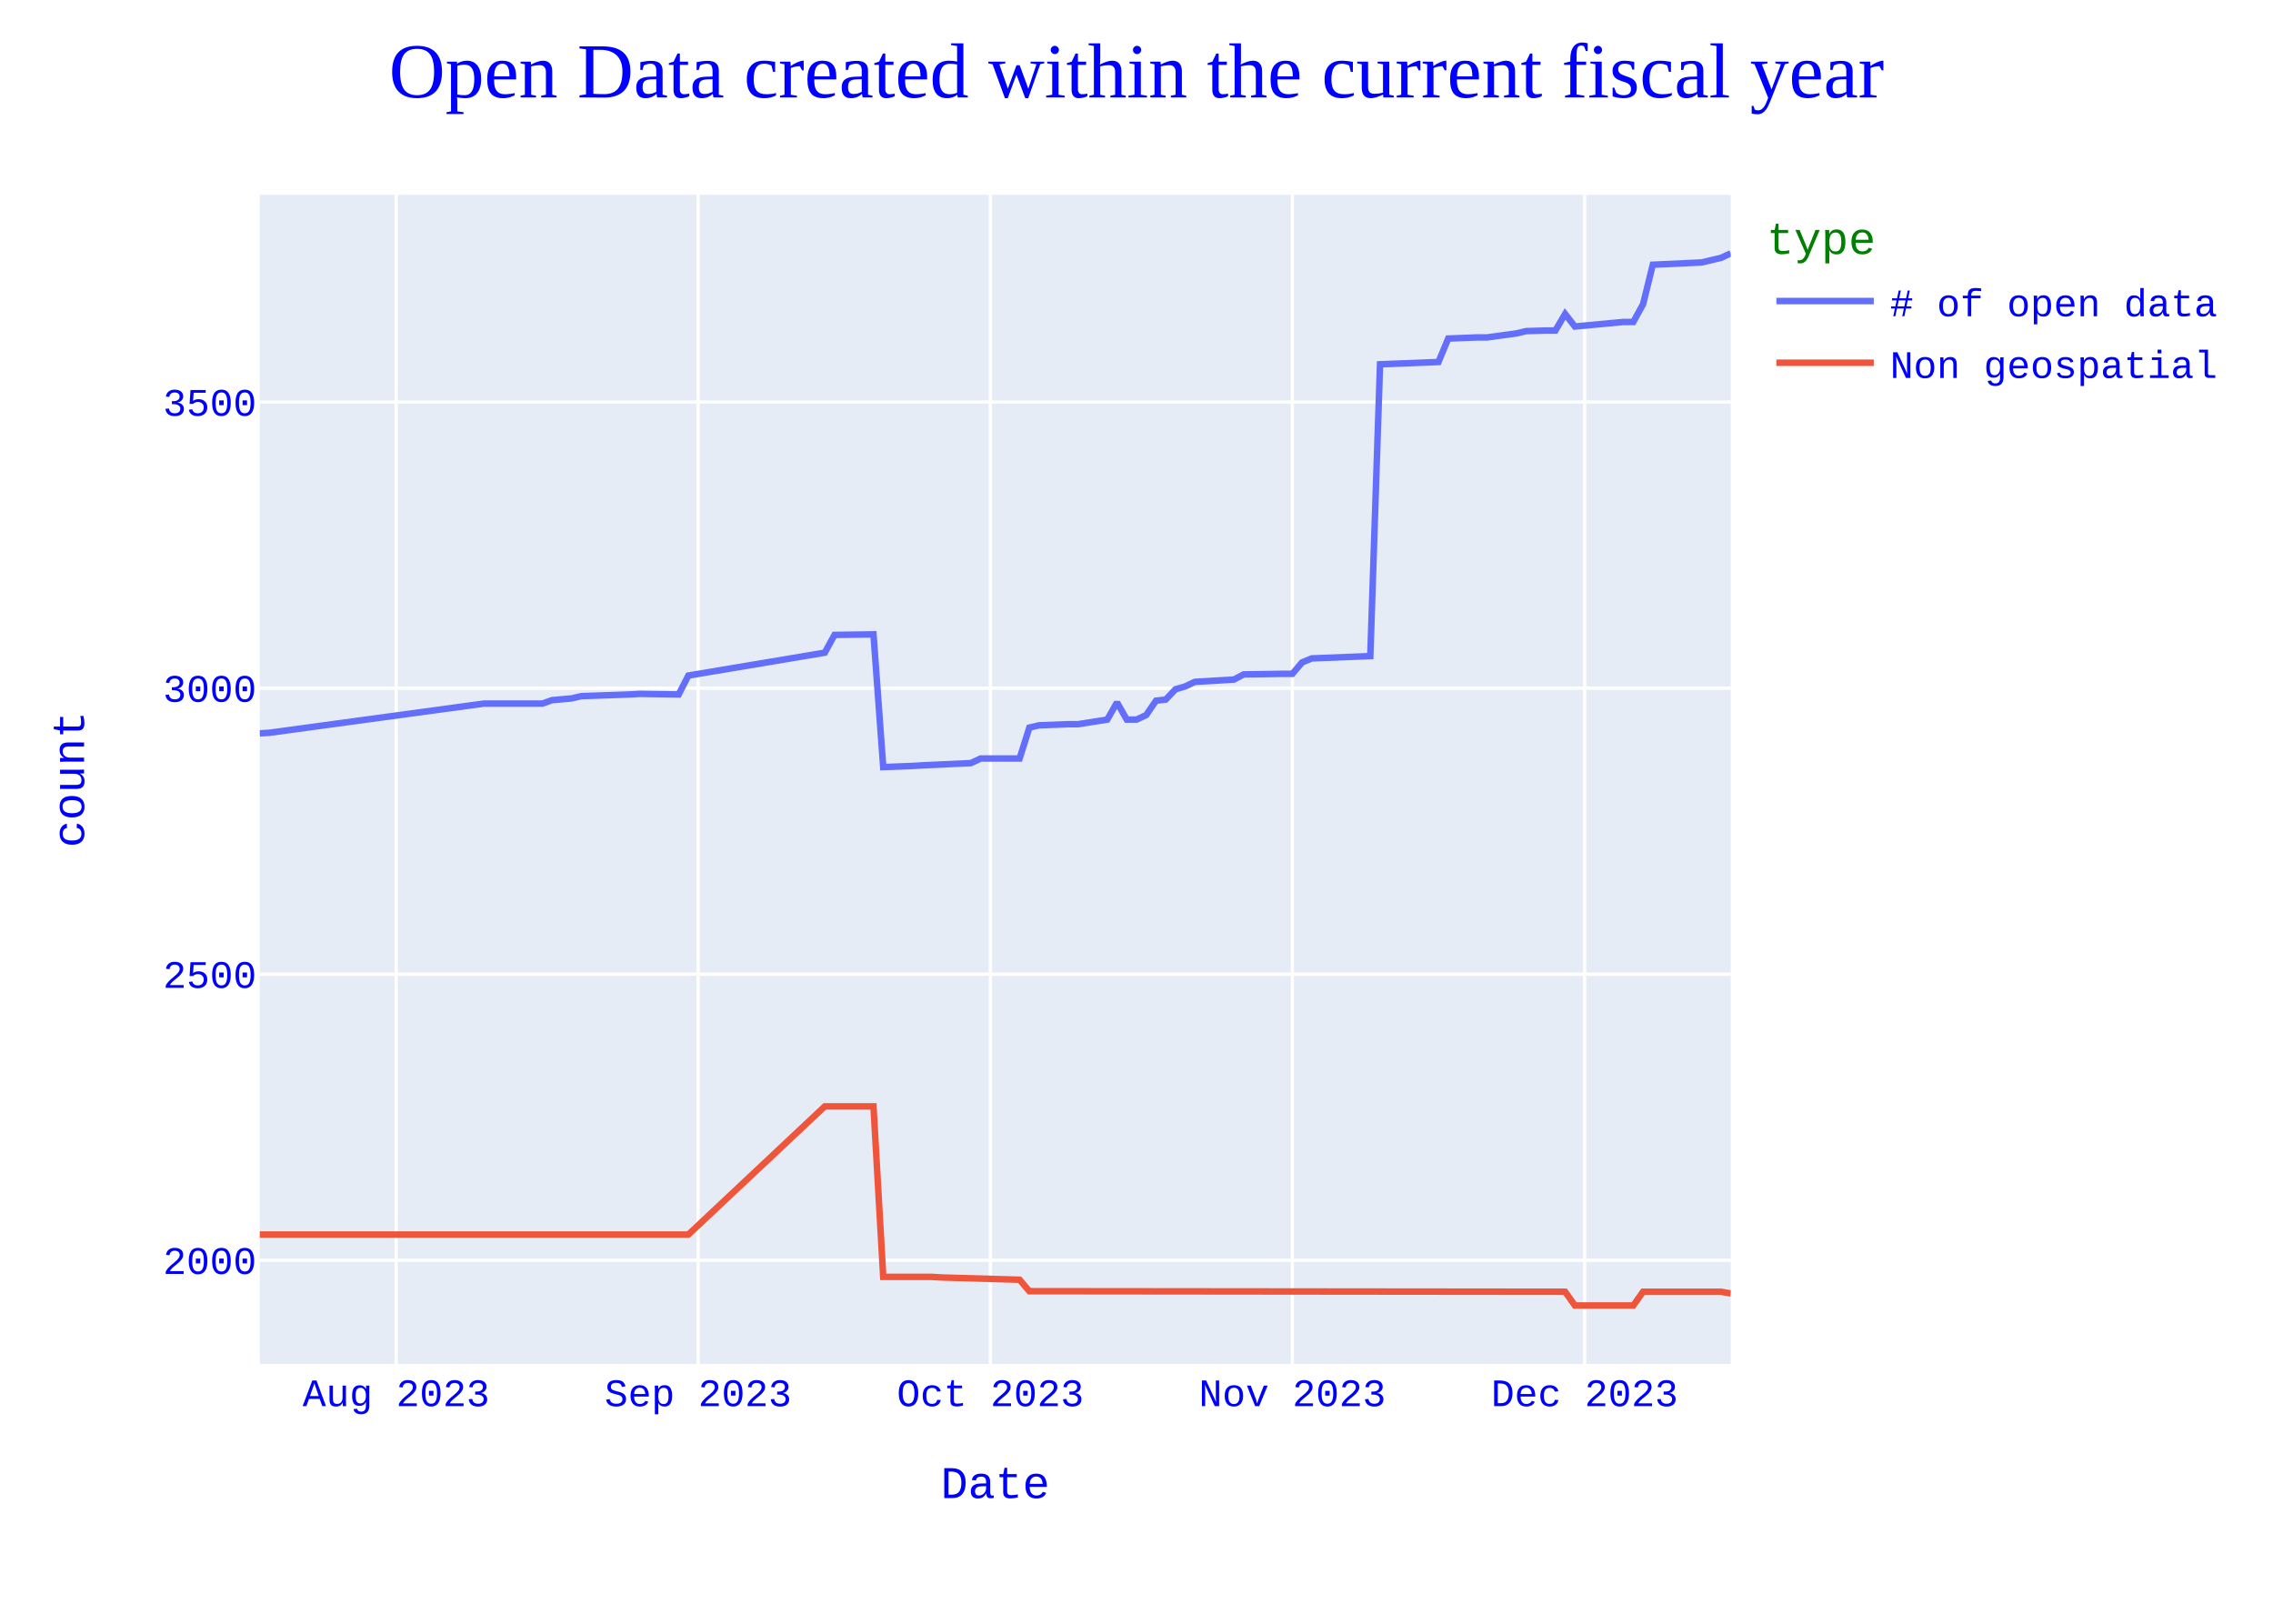
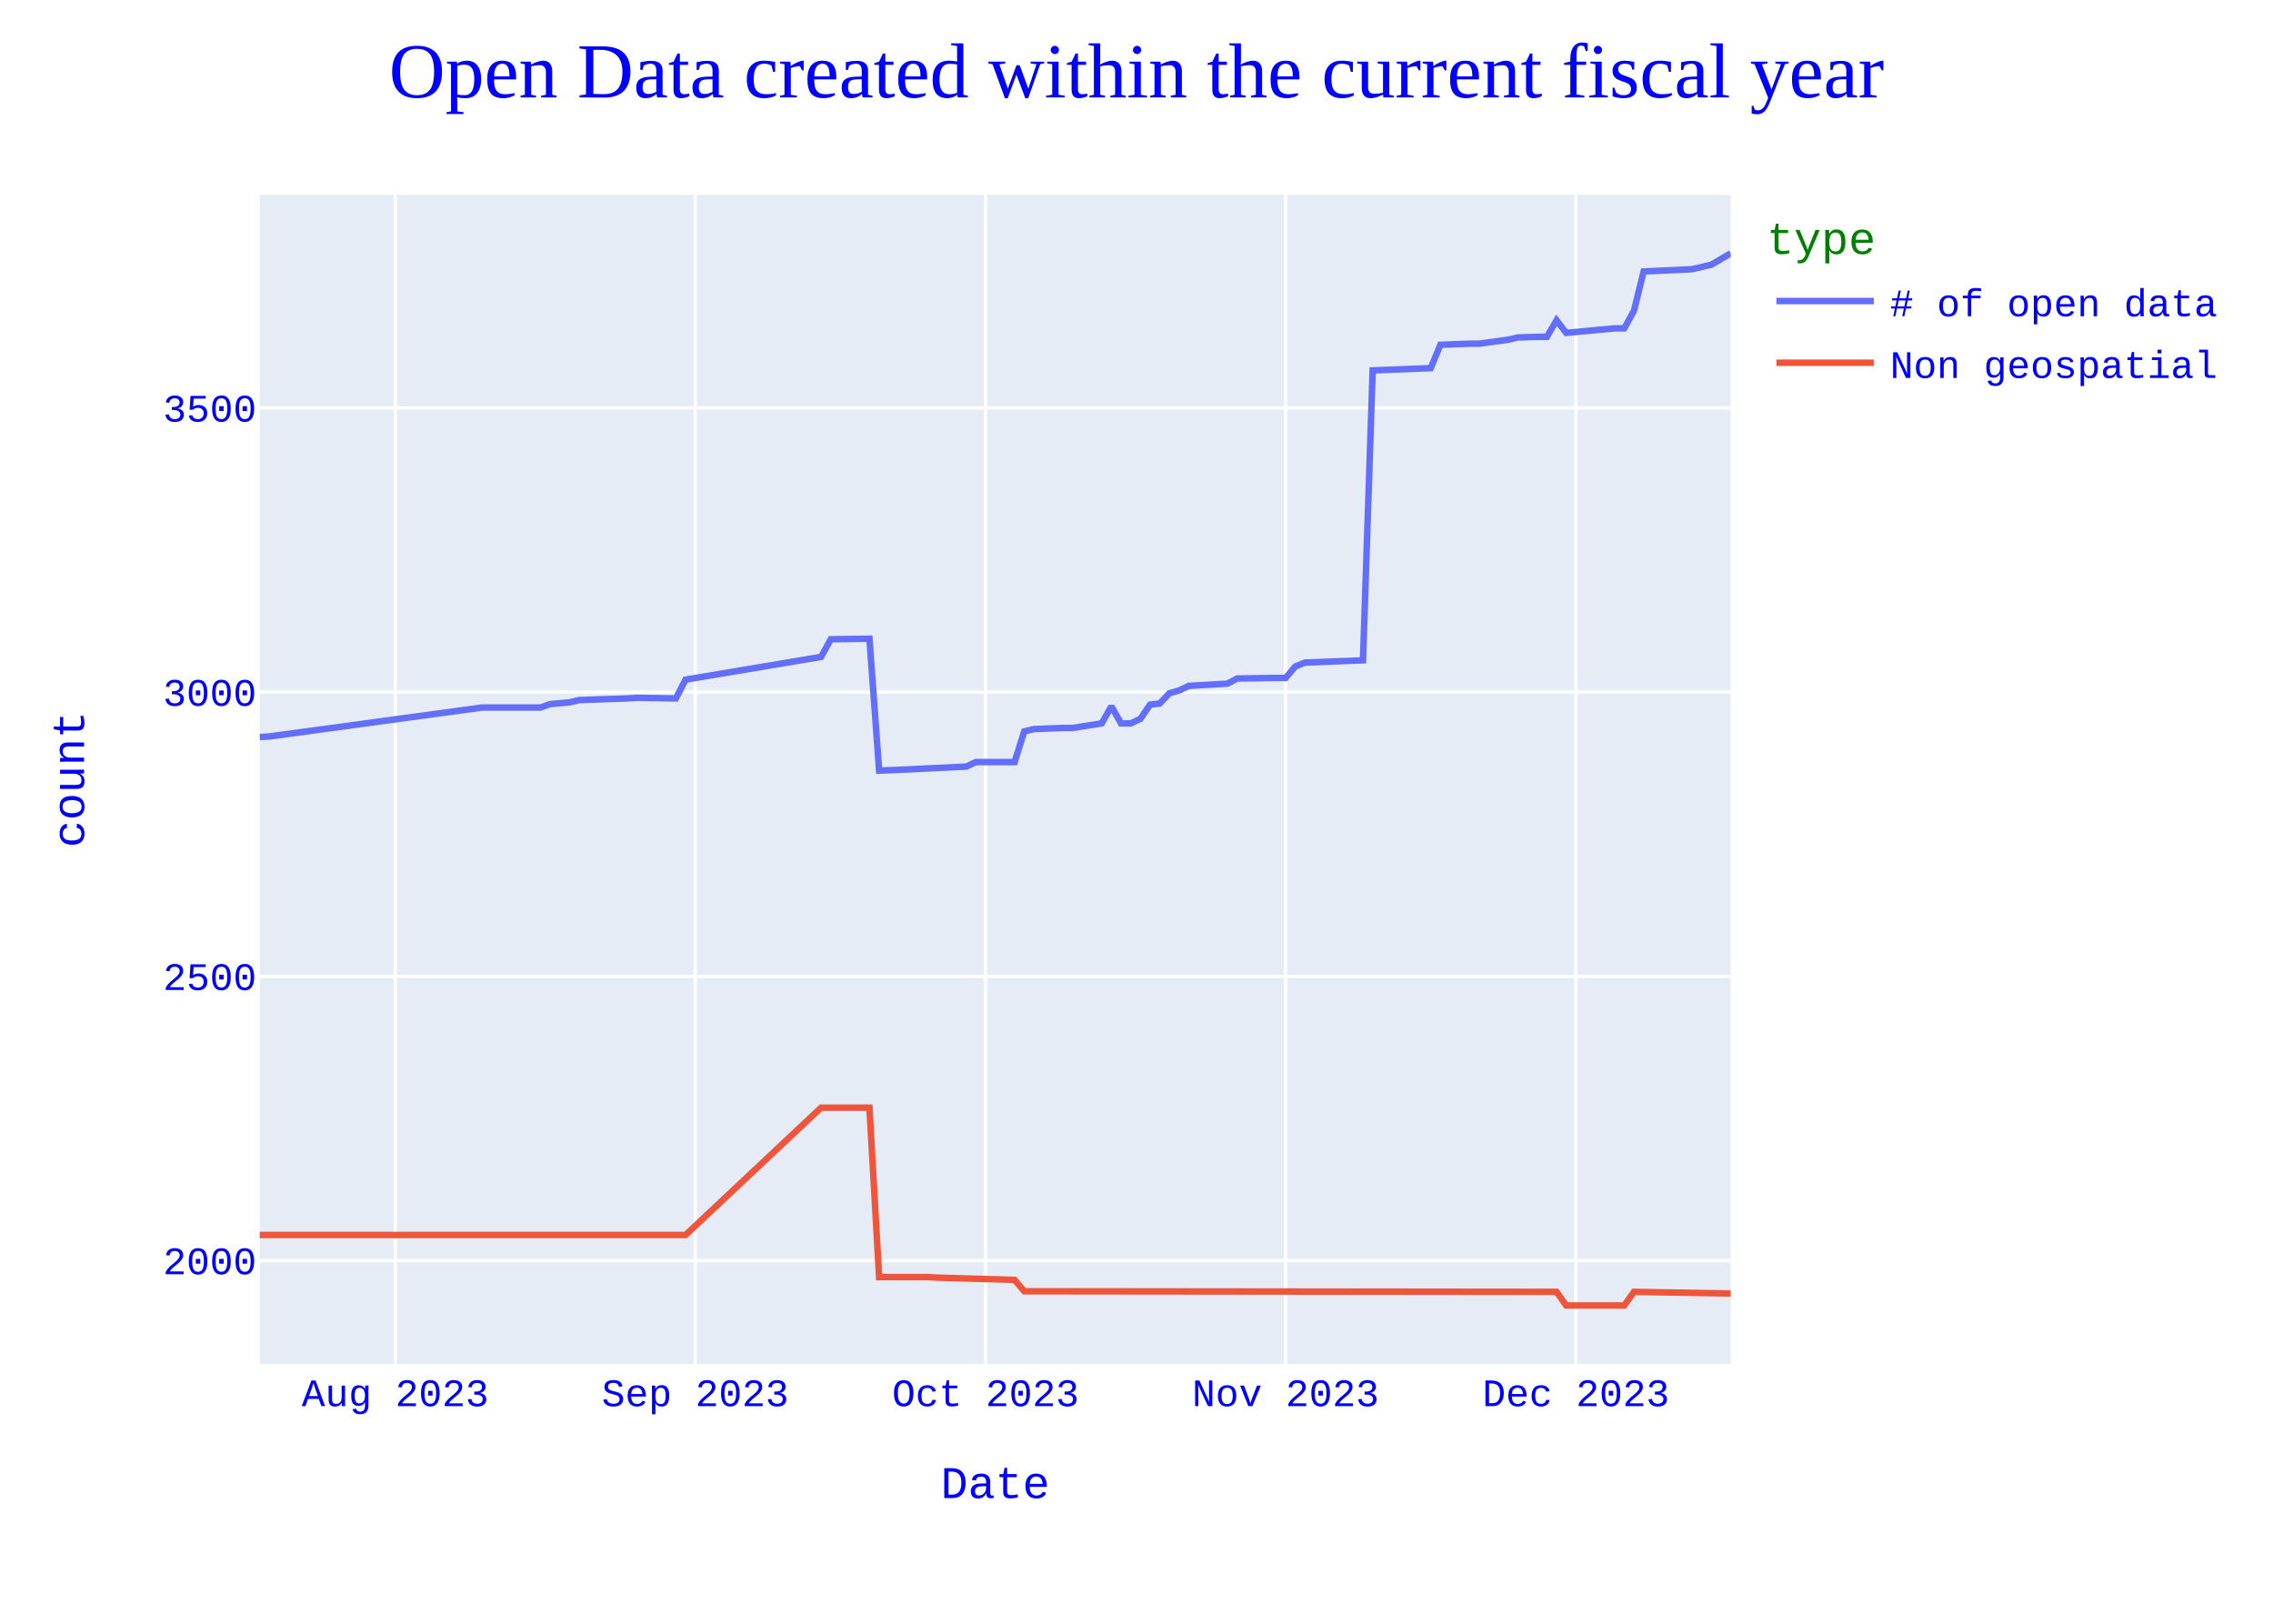
<svg xmlns="http://www.w3.org/2000/svg" class="main-svg" width="700" height="500" style="" viewBox="0 0 700 500">
  <rect x="0" y="0" width="700" height="500" style="fill: rgb(255, 255, 255); fill-opacity: 1;" />
-   <defs id="defs-6b261a">
+   <defs id="defs-ea1f3b">
    <g class="clips">
-       <clipPath id="clip6b261axyplot" class="plotclip">
+       <clipPath id="clipea1f3bxyplot" class="plotclip">
        <rect width="453" height="360" />
      </clipPath>
-       <clipPath class="axesclip" id="clip6b261ax">
+       <clipPath class="axesclip" id="clipea1f3bx">
        <rect x="80" y="0" width="453" height="500" />
      </clipPath>
-       <clipPath class="axesclip" id="clip6b261ay">
+       <clipPath class="axesclip" id="clipea1f3by">
        <rect x="0" y="60" width="700" height="360" />
      </clipPath>
-       <clipPath class="axesclip" id="clip6b261axy">
+       <clipPath class="axesclip" id="clipea1f3bxy">
        <rect x="80" y="60" width="453" height="360" />
      </clipPath>
    </g>
    <g class="gradients" />
    <g class="patterns" />
  </defs>
  <g class="bglayer">
    <rect class="bg" x="80" y="60" width="453" height="360" style="fill: rgb(229, 236, 246); fill-opacity: 1; stroke-width: 0;" />
  </g>
  <g class="layer-below">
    <g class="imagelayer" />
    <g class="shapelayer" />
  </g>
  <g class="cartesianlayer">
    <g class="subplot xy">
      <g class="layer-subplot">
        <g class="shapelayer" />
        <g class="imagelayer" />
      </g>
      <g class="minor-gridlayer">
        <g class="x" />
        <g class="y" />
      </g>
      <g class="gridlayer">
        <g class="x">
-           <path class="xgrid crisp" transform="translate(122,0)" d="M0,60v360" style="stroke: rgb(255, 255, 255); stroke-opacity: 1; stroke-width: 1px;" />
-           <path class="xgrid crisp" transform="translate(215,0)" d="M0,60v360" style="stroke: rgb(255, 255, 255); stroke-opacity: 1; stroke-width: 1px;" />
-           <path class="xgrid crisp" transform="translate(305,0)" d="M0,60v360" style="stroke: rgb(255, 255, 255); stroke-opacity: 1; stroke-width: 1px;" />
-           <path class="xgrid crisp" transform="translate(398,0)" d="M0,60v360" style="stroke: rgb(255, 255, 255); stroke-opacity: 1; stroke-width: 1px;" />
-           <path class="xgrid crisp" transform="translate(488,0)" d="M0,60v360" style="stroke: rgb(255, 255, 255); stroke-opacity: 1; stroke-width: 1px;" />
+           <path class="xgrid crisp" transform="translate(121.72,0)" d="M0,60v360" style="stroke: rgb(255, 255, 255); stroke-opacity: 1; stroke-width: 1px;" />
+           <path class="xgrid crisp" transform="translate(214.11,0)" d="M0,60v360" style="stroke: rgb(255, 255, 255); stroke-opacity: 1; stroke-width: 1px;" />
+           <path class="xgrid crisp" transform="translate(303.52,0)" d="M0,60v360" style="stroke: rgb(255, 255, 255); stroke-opacity: 1; stroke-width: 1px;" />
+           <path class="xgrid crisp" transform="translate(395.91,0)" d="M0,60v360" style="stroke: rgb(255, 255, 255); stroke-opacity: 1; stroke-width: 1px;" />
+           <path class="xgrid crisp" transform="translate(485.32,0)" d="M0,60v360" style="stroke: rgb(255, 255, 255); stroke-opacity: 1; stroke-width: 1px;" />
        </g>
        <g class="y">
-           <path class="ygrid crisp" transform="translate(0,388.08)" d="M80,0h453" style="stroke: rgb(255, 255, 255); stroke-opacity: 1; stroke-width: 1px;" />
-           <path class="ygrid crisp" transform="translate(0,299.99)" d="M80,0h453" style="stroke: rgb(255, 255, 255); stroke-opacity: 1; stroke-width: 1px;" />
-           <path class="ygrid crisp" transform="translate(0,211.9)" d="M80,0h453" style="stroke: rgb(255, 255, 255); stroke-opacity: 1; stroke-width: 1px;" />
-           <path class="ygrid crisp" transform="translate(0,123.81)" d="M80,0h453" style="stroke: rgb(255, 255, 255); stroke-opacity: 1; stroke-width: 1px;" />
+           <path class="ygrid crisp" transform="translate(0,388.17)" d="M80,0h453" style="stroke: rgb(255, 255, 255); stroke-opacity: 1; stroke-width: 1px;" />
+           <path class="ygrid crisp" transform="translate(0,300.65)" d="M80,0h453" style="stroke: rgb(255, 255, 255); stroke-opacity: 1; stroke-width: 1px;" />
+           <path class="ygrid crisp" transform="translate(0,213.13)" d="M80,0h453" style="stroke: rgb(255, 255, 255); stroke-opacity: 1; stroke-width: 1px;" />
+           <path class="ygrid crisp" transform="translate(0,125.61)" d="M80,0h453" style="stroke: rgb(255, 255, 255); stroke-opacity: 1; stroke-width: 1px;" />
        </g>
      </g>
      <g class="zerolinelayer" />
      <path class="xlines-below" />
      <path class="ylines-below" />
      <g class="overlines-below" />
      <g class="xaxislayer-below" />
      <g class="yaxislayer-below" />
      <g class="overaxes-below" />
-       <g class="plot" transform="translate(80,60)" clip-path="url(#clip6b261axyplot)">
+       <g class="plot" transform="translate(80,60)" clip-path="url(#clipea1f3bxyplot)">
        <g class="scatterlayer mlayer">
-           <g class="trace scatter tracec1e148" style="stroke-miterlimit: 2; opacity: 1;">
+           <g class="trace scatter trace52073a" style="stroke-miterlimit: 2; opacity: 1;">
            <g class="fills" />
            <g class="errorbars" />
            <g class="lines">
-               <path class="js-line" d="M453,18L450,19.41L444,20.82L429,21.52L426,33.68L423,39.14L420,39.14L405,40.55L402,36.68L399,41.78L396,41.78L390,41.96L387,42.67L378,43.9L375,43.9L366,44.25L363,51.47L345,52.18L342,142.03L324,142.74L321,143.97L318,147.49L315,147.49L303,147.67L300,149.26L288,149.96L285,151.37L282,152.25L279,155.42L276,155.77L273,160.18L270,161.59L267,161.59L264,156.3L261,161.59L252,163L249,163L240,163.35L237,164.06L234,173.57L231,173.57L222,173.57L219,174.98L204,175.68L201,175.86L192,176.21L189,135.34L177,135.51L174,140.98L132,148.02L129,153.84L117,153.66L114,153.84L99,154.37L96,155.07L90,155.6L87,156.66L69,156.66L3,165.64L0,165.82" style="vector-effect: none; fill: none; stroke: rgb(99, 110, 250); stroke-opacity: 1; stroke-width: 2px; opacity: 1;" />
+               <path class="js-line" d="M453,18L447.04,21.5L441.08,22.9L426.18,23.6L423.2,35.68L420.22,41.11L417.24,41.11L402.34,42.51L399.36,38.65L396.38,43.73L393.39,43.73L387.43,43.91L384.45,44.61L375.51,45.83L372.53,45.83L363.59,46.18L360.61,53.36L342.73,54.06L339.75,143.33L321.87,144.03L318.89,145.25L315.91,148.76L312.93,148.76L301.01,148.93L298.03,150.51L286.11,151.21L283.13,152.61L280.14,153.48L277.16,156.63L274.18,156.98L271.2,161.36L268.22,162.76L265.24,162.76L262.26,157.51L259.28,162.76L250.34,164.16L247.36,164.16L238.42,164.51L235.44,165.21L232.46,174.66L229.48,174.66L220.54,174.66L217.56,176.06L202.66,176.76L199.68,176.94L190.74,177.29L187.76,136.68L175.84,136.85L172.86,142.28L131.13,149.28L128.15,155.06L116.23,154.88L113.25,155.06L98.35,155.58L95.37,156.28L89.41,156.81L86.43,157.86L68.55,157.86L2.98,166.78L0,166.96" style="vector-effect: none; fill: none; stroke: rgb(99, 110, 250); stroke-opacity: 1; stroke-width: 2px; opacity: 1;" />
            </g>
            <g class="points" />
            <g class="text" />
          </g>
-           <g class="trace scatter trace3e02cd" style="stroke-miterlimit: 2; opacity: 1;">
+           <g class="trace scatter traced2a643" style="stroke-miterlimit: 2; opacity: 1;">
            <g class="fills" />
            <g class="errorbars" />
            <g class="lines">
-               <path class="js-line" d="M453,338.3L450,337.77L444,337.77L426,337.77L423,342L405,342L402,337.77L237,337.6L234,334.07L210,333.37L207,333.19L192,333.19L189,280.69L174,280.69L132,320.15L0,320.15" style="vector-effect: none; fill: none; stroke: rgb(239, 85, 59); stroke-opacity: 1; stroke-width: 2px; opacity: 1;" />
+               <path class="js-line" d="M453,338.32L423.2,337.8L420.22,342L402.34,342L399.36,337.8L235.44,337.62L232.46,334.12L208.62,333.42L205.64,333.25L190.74,333.25L187.76,281.09L172.86,281.09L131.13,320.29L0,320.29" style="vector-effect: none; fill: none; stroke: rgb(239, 85, 59); stroke-opacity: 1; stroke-width: 2px; opacity: 1;" />
            </g>
            <g class="points" />
            <g class="text" />
          </g>
        </g>
      </g>
      <g class="overplot" />
      <path class="xlines-above crisp" d="M0,0" style="fill: none;" />
      <path class="ylines-above crisp" d="M0,0" style="fill: none;" />
      <g class="overlines-above" />
      <g class="xaxislayer-above">
        <g class="xtick">
-           <text text-anchor="middle" x="0" y="433" transform="translate(122,0)" style="font-family: 'Courier New'; font-size: 12px; fill: rgb(0, 0, 255); fill-opacity: 1; white-space: pre; opacity: 1;">Aug 2023</text>
+           <text text-anchor="middle" x="0" y="433" transform="translate(121.72,0)" style="font-family: 'Courier New'; font-size: 12px; fill: rgb(0, 0, 255); fill-opacity: 1; white-space: pre; opacity: 1;">Aug 2023</text>
        </g>
        <g class="xtick">
-           <text text-anchor="middle" x="0" y="433" style="font-family: 'Courier New'; font-size: 12px; fill: rgb(0, 0, 255); fill-opacity: 1; white-space: pre; opacity: 1;" transform="translate(215,0)">Sep 2023</text>
+           <text text-anchor="middle" x="0" y="433" style="font-family: 'Courier New'; font-size: 12px; fill: rgb(0, 0, 255); fill-opacity: 1; white-space: pre; opacity: 1;" transform="translate(214.11,0)">Sep 2023</text>
        </g>
        <g class="xtick">
-           <text text-anchor="middle" x="0" y="433" style="font-family: 'Courier New'; font-size: 12px; fill: rgb(0, 0, 255); fill-opacity: 1; white-space: pre; opacity: 1;" transform="translate(305,0)">Oct 2023</text>
+           <text text-anchor="middle" x="0" y="433" style="font-family: 'Courier New'; font-size: 12px; fill: rgb(0, 0, 255); fill-opacity: 1; white-space: pre; opacity: 1;" transform="translate(303.52,0)">Oct 2023</text>
        </g>
        <g class="xtick">
-           <text text-anchor="middle" x="0" y="433" style="font-family: 'Courier New'; font-size: 12px; fill: rgb(0, 0, 255); fill-opacity: 1; white-space: pre; opacity: 1;" transform="translate(398,0)">Nov 2023</text>
+           <text text-anchor="middle" x="0" y="433" style="font-family: 'Courier New'; font-size: 12px; fill: rgb(0, 0, 255); fill-opacity: 1; white-space: pre; opacity: 1;" transform="translate(395.91,0)">Nov 2023</text>
        </g>
        <g class="xtick">
-           <text text-anchor="middle" x="0" y="433" style="font-family: 'Courier New'; font-size: 12px; fill: rgb(0, 0, 255); fill-opacity: 1; white-space: pre; opacity: 1;" transform="translate(488,0)">Dec 2023</text>
+           <text text-anchor="middle" x="0" y="433" style="font-family: 'Courier New'; font-size: 12px; fill: rgb(0, 0, 255); fill-opacity: 1; white-space: pre; opacity: 1;" transform="translate(485.32,0)">Dec 2023</text>
        </g>
      </g>
      <g class="yaxislayer-above">
        <g class="ytick">
-           <text text-anchor="end" x="79" y="4.2" transform="translate(0,388.08)" style="font-family: 'Courier New'; font-size: 12px; fill: rgb(0, 0, 255); fill-opacity: 1; white-space: pre; opacity: 1;">2000</text>
+           <text text-anchor="end" x="79" y="4.2" transform="translate(0,388.17)" style="font-family: 'Courier New'; font-size: 12px; fill: rgb(0, 0, 255); fill-opacity: 1; white-space: pre; opacity: 1;">2000</text>
        </g>
        <g class="ytick">
-           <text text-anchor="end" x="79" y="4.2" style="font-family: 'Courier New'; font-size: 12px; fill: rgb(0, 0, 255); fill-opacity: 1; white-space: pre; opacity: 1;" transform="translate(0,299.99)">2500</text>
+           <text text-anchor="end" x="79" y="4.2" style="font-family: 'Courier New'; font-size: 12px; fill: rgb(0, 0, 255); fill-opacity: 1; white-space: pre; opacity: 1;" transform="translate(0,300.65)">2500</text>
        </g>
        <g class="ytick">
-           <text text-anchor="end" x="79" y="4.2" style="font-family: 'Courier New'; font-size: 12px; fill: rgb(0, 0, 255); fill-opacity: 1; white-space: pre; opacity: 1;" transform="translate(0,211.9)">3000</text>
+           <text text-anchor="end" x="79" y="4.2" style="font-family: 'Courier New'; font-size: 12px; fill: rgb(0, 0, 255); fill-opacity: 1; white-space: pre; opacity: 1;" transform="translate(0,213.13)">3000</text>
        </g>
        <g class="ytick">
-           <text text-anchor="end" x="79" y="4.2" style="font-family: 'Courier New'; font-size: 12px; fill: rgb(0, 0, 255); fill-opacity: 1; white-space: pre; opacity: 1;" transform="translate(0,123.81)">3500</text>
+           <text text-anchor="end" x="79" y="4.2" style="font-family: 'Courier New'; font-size: 12px; fill: rgb(0, 0, 255); fill-opacity: 1; white-space: pre; opacity: 1;" transform="translate(0,125.61)">3500</text>
        </g>
      </g>
      <g class="overaxes-above" />
    </g>
  </g>
  <g class="polarlayer" />
  <g class="smithlayer" />
  <g class="ternarylayer" />
  <g class="geolayer" />
  <g class="funnelarealayer" />
  <g class="pielayer" />
  <g class="iciclelayer" />
  <g class="treemaplayer" />
  <g class="sunburstlayer" />
  <g class="glimages" />
-   <defs id="topdefs-6b261a">
+   <defs id="topdefs-ea1f3b">
    <g class="clips" />
-     <clipPath id="legend6b261a">
+     <clipPath id="legendea1f3b">
      <rect width="146" height="67" x="0" y="0" />
    </clipPath>
  </defs>
  <g class="layer-above">
    <g class="imagelayer" />
    <g class="shapelayer" />
  </g>
  <g class="infolayer">
    <g class="legend" pointer-events="all" transform="translate(542.06,60)">
      <rect class="bg" shape-rendering="crispEdges" style="stroke: rgb(68, 68, 68); stroke-opacity: 1; fill: rgb(255, 255, 255); fill-opacity: 1; stroke-width: 0px;" width="146" height="67" x="0" y="0" />
-       <g class="scrollbox" transform="" clip-path="url(#legend6b261a)">
+       <g class="scrollbox" transform="" clip-path="url(#legendea1f3b)">
        <text class="legendtitletext" text-anchor="start" x="2" y="18.2" style="font-family: 'Courier New'; font-size: 14px; fill: rgb(0, 128, 0); fill-opacity: 1; white-space: pre;">type</text>
        <g class="groups" transform="">
          <g class="traces" transform="translate(0,32.7)" style="opacity: 1;">
            <text class="legendtext" text-anchor="start" x="40" y="4.68" style="font-family: 'Courier New'; font-size: 12px; fill: rgb(0, 0, 255); fill-opacity: 1; white-space: pre;"># of open data</text>
            <g class="layers" style="opacity: 1;">
              <g class="legendfill" />
              <g class="legendlines">
                <path class="js-line" d="M5,0h30" style="fill: none; stroke: rgb(99, 110, 250); stroke-opacity: 1; stroke-width: 2px;" />
              </g>
              <g class="legendsymbols">
                <g class="legendpoints" />
              </g>
            </g>
            <rect class="legendtoggle" x="0" y="-9.5" width="140.828" height="19" style="fill: rgb(0, 0, 0); fill-opacity: 0;" />
          </g>
        </g>
        <g class="groups" transform="">
          <g class="traces" transform="translate(0,51.7)" style="opacity: 1;">
            <text class="legendtext" text-anchor="start" x="40" y="4.68" style="font-family: 'Courier New'; font-size: 12px; fill: rgb(0, 0, 255); fill-opacity: 1; white-space: pre;">Non geospatial</text>
            <g class="layers" style="opacity: 1;">
              <g class="legendfill" />
              <g class="legendlines">
                <path class="js-line" d="M5,0h30" style="fill: none; stroke: rgb(239, 85, 59); stroke-opacity: 1; stroke-width: 2px;" />
              </g>
              <g class="legendsymbols">
                <g class="legendpoints" />
              </g>
            </g>
            <rect class="legendtoggle" x="0" y="-9.5" width="140.828" height="19" style="fill: rgb(0, 0, 0); fill-opacity: 0;" />
          </g>
        </g>
      </g>
      <rect class="scrollbar" rx="20" ry="3" width="0" height="0" style="fill: rgb(128, 139, 164); fill-opacity: 1;" x="0" y="0" />
    </g>
    <g class="g-gtitle">
      <text class="gtitle" x="350" y="30" text-anchor="middle" dy="0em" style="font-family: 'Times New Roman'; font-size: 24px; fill: rgb(0, 0, 255); opacity: 1; font-weight: normal; white-space: pre;">Open Data created within the current fiscal year</text>
    </g>
    <g class="g-xtitle">
      <text class="xtitle" x="306.5" y="461.3" text-anchor="middle" style="font-family: 'Courier New'; font-size: 14px; fill: rgb(0, 0, 255); opacity: 1; font-weight: normal; white-space: pre;">Date</text>
    </g>
    <g class="g-ytitle">
      <text class="ytitle" transform="rotate(-90,25.8875,240)" x="25.888" y="240" text-anchor="middle" style="font-family: 'Courier New'; font-size: 14px; fill: rgb(0, 0, 255); opacity: 1; font-weight: normal; white-space: pre;">count</text>
    </g>
  </g>
</svg>
